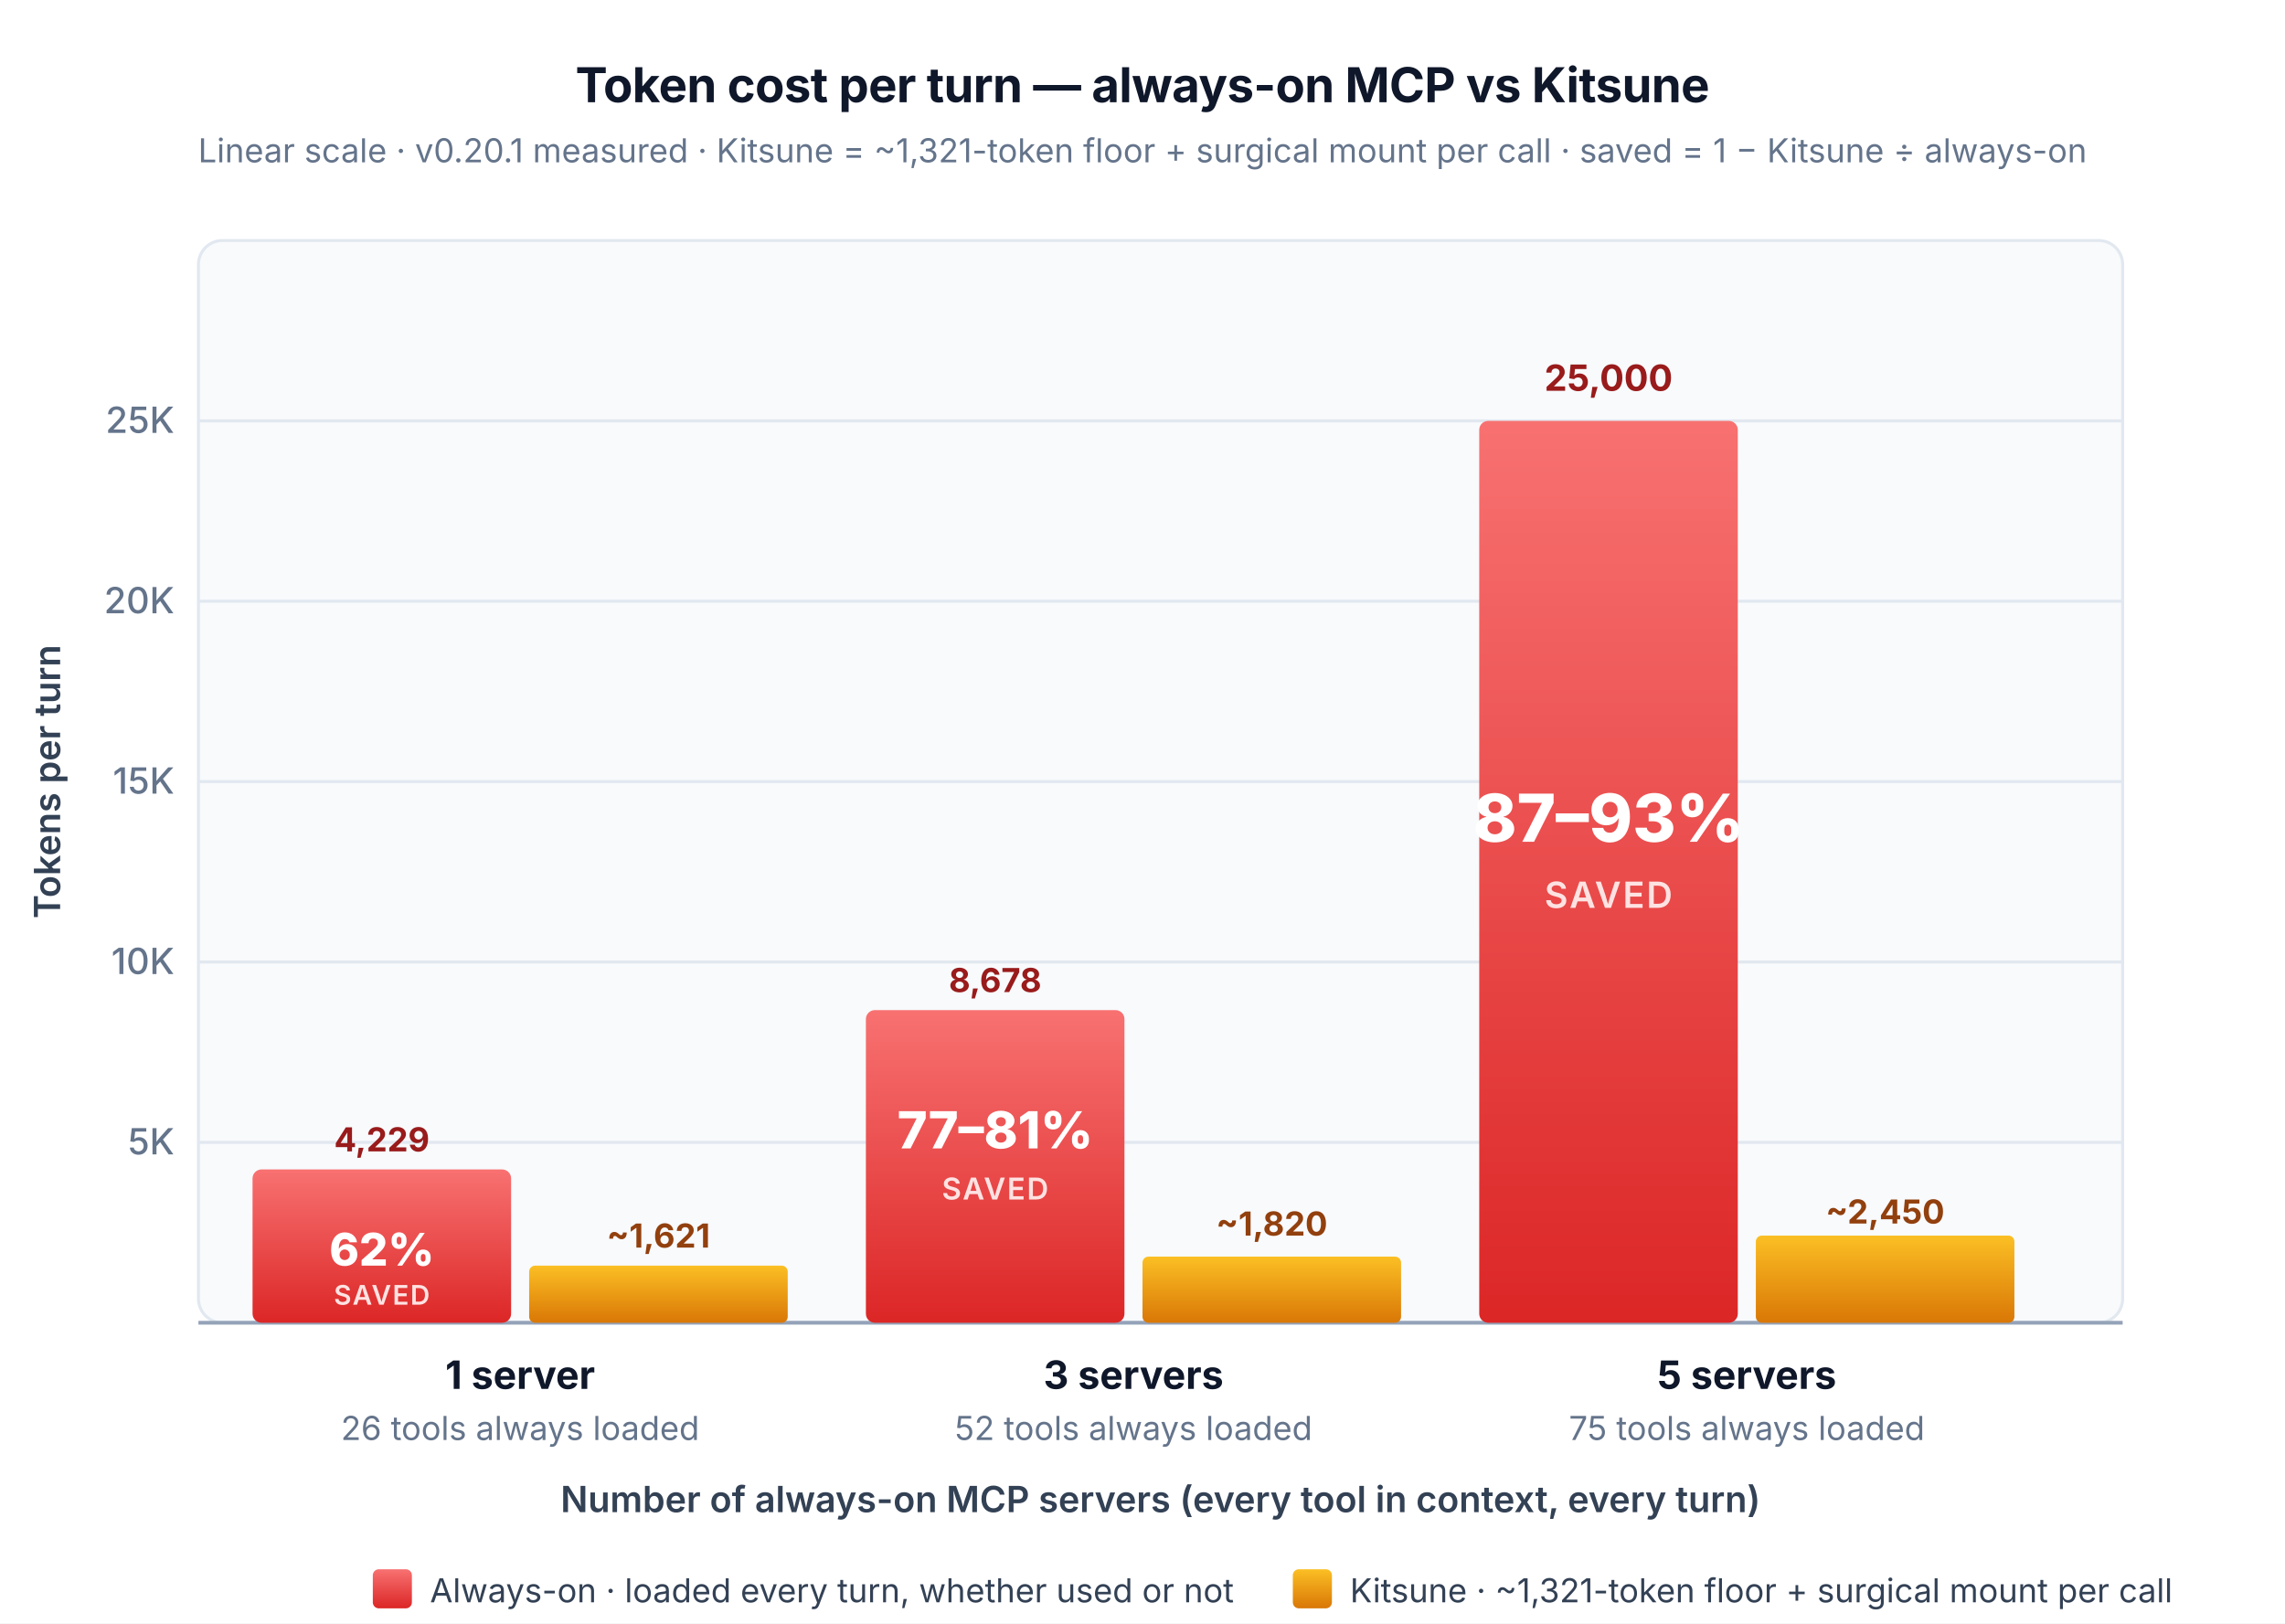
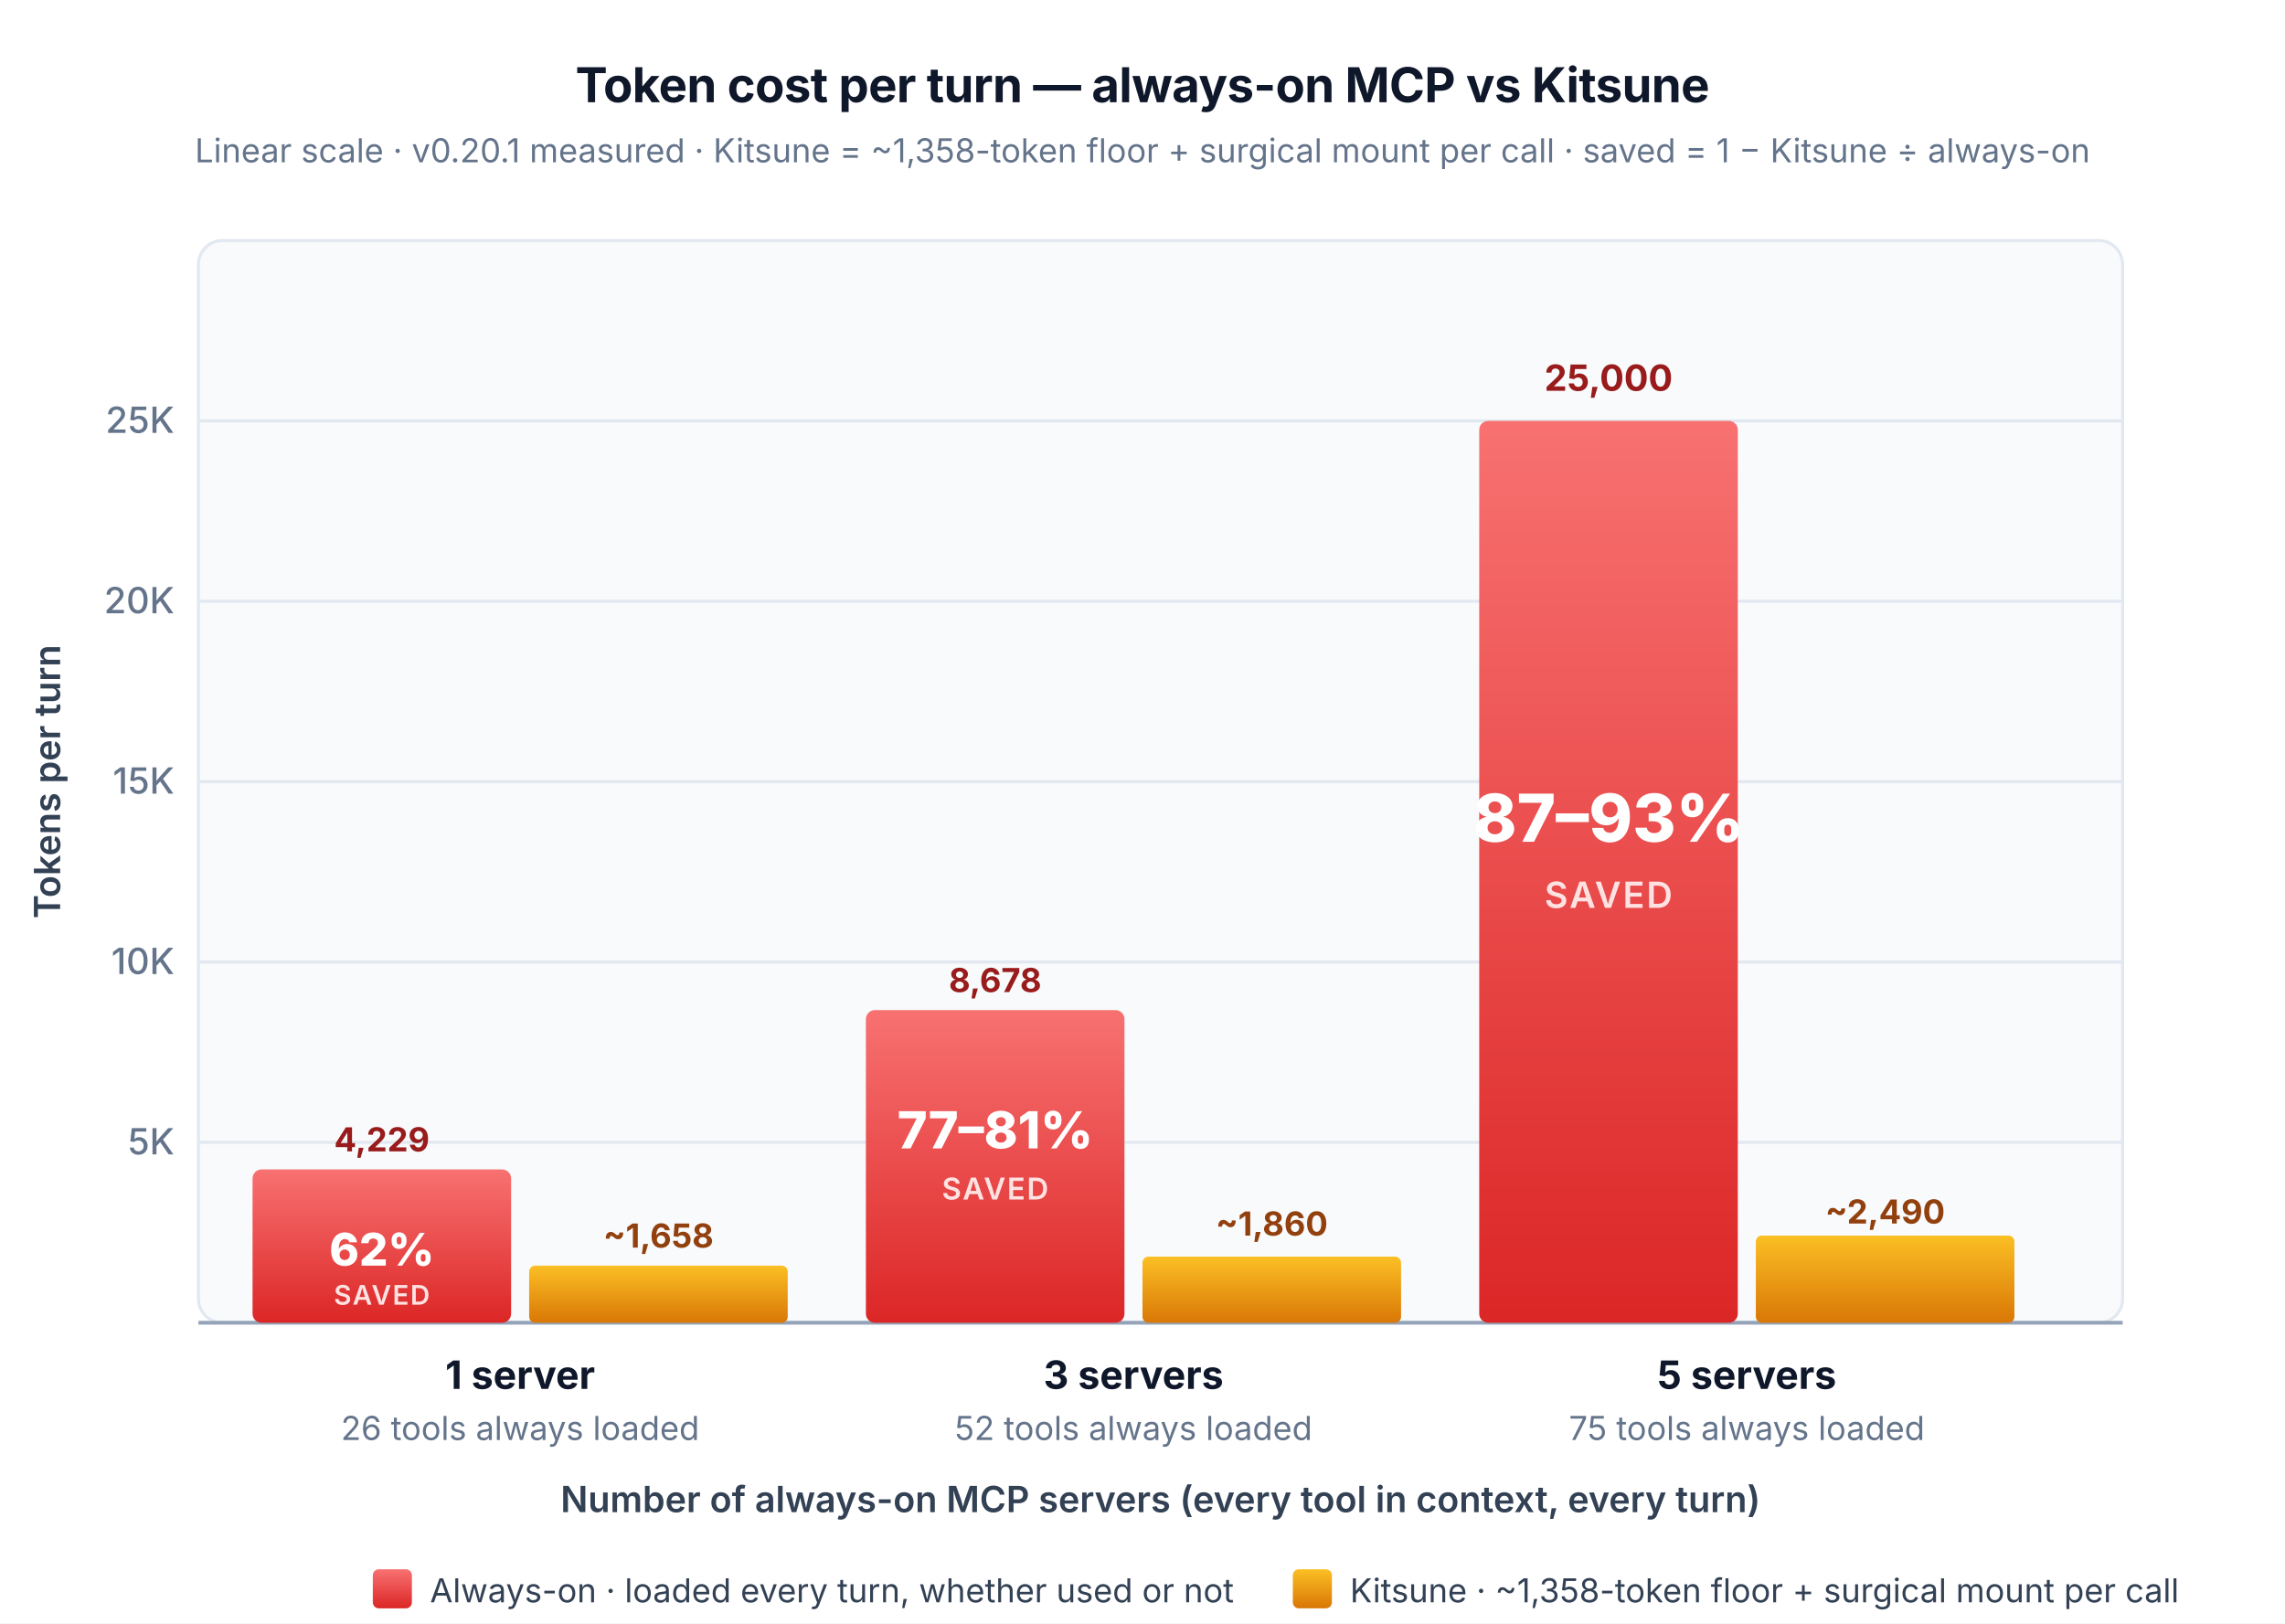
<svg xmlns="http://www.w3.org/2000/svg" width="760" height="540" viewBox="0 0 760 540" font-family="-apple-system,BlinkMacSystemFont,'Segoe UI Variable','Segoe UI',system-ui,Inter,Roboto,Helvetica,Arial,sans-serif" role="img" aria-labelledby="costTitle costDesc">
  <defs>
    <linearGradient id="gRed" x1="0" y1="0" x2="0" y2="1">
      <stop offset="0%" stop-color="#f87171" />
      <stop offset="100%" stop-color="#dc2626" />
    </linearGradient>
    <linearGradient id="gAmber" x1="0" y1="0" x2="0" y2="1">
      <stop offset="0%" stop-color="#fbbf24" />
      <stop offset="100%" stop-color="#d97706" />
    </linearGradient>
    <style>
      .bg        { fill: #ffffff }
      .chartbg   { fill: #f8fafc; stroke: #e2e8f0; stroke-width: 1 }
      .gridline  { stroke: #e2e8f0; stroke-width: 1 }
      .baseline  { stroke: #94a3b8; stroke-width: 1.25 }
      .axlabel   { fill: #64748b; font-weight: 500 }
      .axtitle   { fill: #334155; font-weight: 600 }
      .title     { fill: #0f172a; letter-spacing: -0.01em }
      .sub       { fill: #64748b }
      .grouplbl  { fill: #0f172a; font-weight: 700 }
      .groupsub  { fill: #64748b }
      .vallabel-r{ fill: #991b1b; font-weight: 700 }
      .vallabel-a{ fill: #92400e; font-weight: 700 }
      .savings-l { fill: #ffffff; font-weight: 800 }
      .savings-s { fill: #fee2e2; font-weight: 600; letter-spacing: 0.05em }
      .legendlbl { fill: #334155 }
    </style>
  </defs>
  <rect width="760" height="540" class="bg" />
  <text x="380" y="34" text-anchor="middle" class="title" font-size="16" font-weight="700">
    Token cost per turn — always-on MCP vs Kitsune
  </text>
  <text x="380" y="54" text-anchor="middle" class="sub" font-size="11">
-     Linear scale  ·  v0.20.1 measured  ·  Kitsune = ~1,321-token floor + surgical mount per call  ·  saved = 1 − Kitsune ÷ always-on
+     Linear scale  ·  v0.20.1 measured  ·  Kitsune = ~1,358-token floor + surgical mount per call  ·  saved = 1 − Kitsune ÷ always-on
  </text>
  <rect x="66" y="80" width="640" height="360" rx="8" class="chartbg" />
  <g class="gridline">
    <line x1="66" y1="380" x2="706" y2="380" />
    <line x1="66" y1="320" x2="706" y2="320" />
    <line x1="66" y1="260" x2="706" y2="260" />
    <line x1="66" y1="200" x2="706" y2="200" />
    <line x1="66" y1="140" x2="706" y2="140" />
  </g>
  <g class="axlabel" font-size="12" text-anchor="end">
    <text x="58" y="384">5K</text>
    <text x="58" y="324">10K</text>
    <text x="58" y="264">15K</text>
    <text x="58" y="204">20K</text>
    <text x="58" y="144">25K</text>
  </g>
  <text transform="translate(20, 260) rotate(-90)" text-anchor="middle" class="axtitle" font-size="12">Tokens per turn</text>
  <line x1="66" y1="440" x2="706" y2="440" class="baseline" />
  <text x="127" y="383" text-anchor="middle" class="vallabel-r" font-size="11">4,229</text>
  <rect x="84" y="389" width="86" height="51" fill="url(#gRed)" rx="3" />
  <text x="127" y="421" text-anchor="middle" class="savings-l" font-size="15">62%</text>
  <text x="127" y="434" text-anchor="middle" class="savings-s" font-size="9">SAVED</text>
-   <text x="219" y="415" text-anchor="middle" class="vallabel-a" font-size="11">~1,621</text>
+   <text x="219" y="415" text-anchor="middle" class="vallabel-a" font-size="11">~1,658</text>
  <rect x="176" y="421" width="86" height="19" fill="url(#gAmber)" rx="2" />
  <text x="173" y="462" text-anchor="middle" class="grouplbl" font-size="13">1 server</text>
  <text x="173" y="479" text-anchor="middle" class="groupsub" font-size="11">26 tools always loaded</text>
  <text x="331" y="330" text-anchor="middle" class="vallabel-r" font-size="11">8,678</text>
  <rect x="288" y="336" width="86" height="104" fill="url(#gRed)" rx="3" />
  <text x="331" y="382" text-anchor="middle" class="savings-l" font-size="17">77–81%</text>
  <text x="331" y="399" text-anchor="middle" class="savings-s" font-size="10">SAVED</text>
-   <text x="423" y="411" text-anchor="middle" class="vallabel-a" font-size="11">~1,820</text>
+   <text x="423" y="411" text-anchor="middle" class="vallabel-a" font-size="11">~1,860</text>
  <rect x="380" y="418" width="86" height="22" fill="url(#gAmber)" rx="2" />
  <text x="377" y="462" text-anchor="middle" class="grouplbl" font-size="13">3 servers</text>
  <text x="377" y="479" text-anchor="middle" class="groupsub" font-size="11">52 tools always loaded</text>
  <text x="535" y="130" text-anchor="middle" class="vallabel-r" font-size="12" font-weight="700">25,000</text>
  <rect x="492" y="140" width="86" height="300" fill="url(#gRed)" rx="3" />
  <text x="535" y="280" text-anchor="middle" class="savings-l" font-size="22">87–93%</text>
  <text x="535" y="302" text-anchor="middle" class="savings-s" font-size="12">SAVED</text>
-   <text x="627" y="407" text-anchor="middle" class="vallabel-a" font-size="11">~2,450</text>
+   <text x="627" y="407" text-anchor="middle" class="vallabel-a" font-size="11">~2,490</text>
  <rect x="584" y="411" width="86" height="29" fill="url(#gAmber)" rx="2" />
  <text x="581" y="462" text-anchor="middle" class="grouplbl" font-size="13">5 servers</text>
  <text x="581" y="479" text-anchor="middle" class="groupsub" font-size="11">75 tools always loaded</text>
  <text x="386" y="503" text-anchor="middle" class="axtitle" font-size="12">
    Number of always-on MCP servers  (every tool in context, every turn)
  </text>
  <g>
    <rect x="124" y="522" width="13" height="13" rx="2" fill="url(#gRed)" />
    <text x="143" y="533" class="legendlbl" font-size="11">
      Always-on  ·  loaded every turn, whether used or not
    </text>
    <rect x="430" y="522" width="13" height="13" rx="2" fill="url(#gAmber)" />
    <text x="449" y="533" class="legendlbl" font-size="11">
-       Kitsune  ·  ~1,321-token floor + surgical mount per call
+       Kitsune  ·  ~1,358-token floor + surgical mount per call
    </text>
  </g>
</svg>
